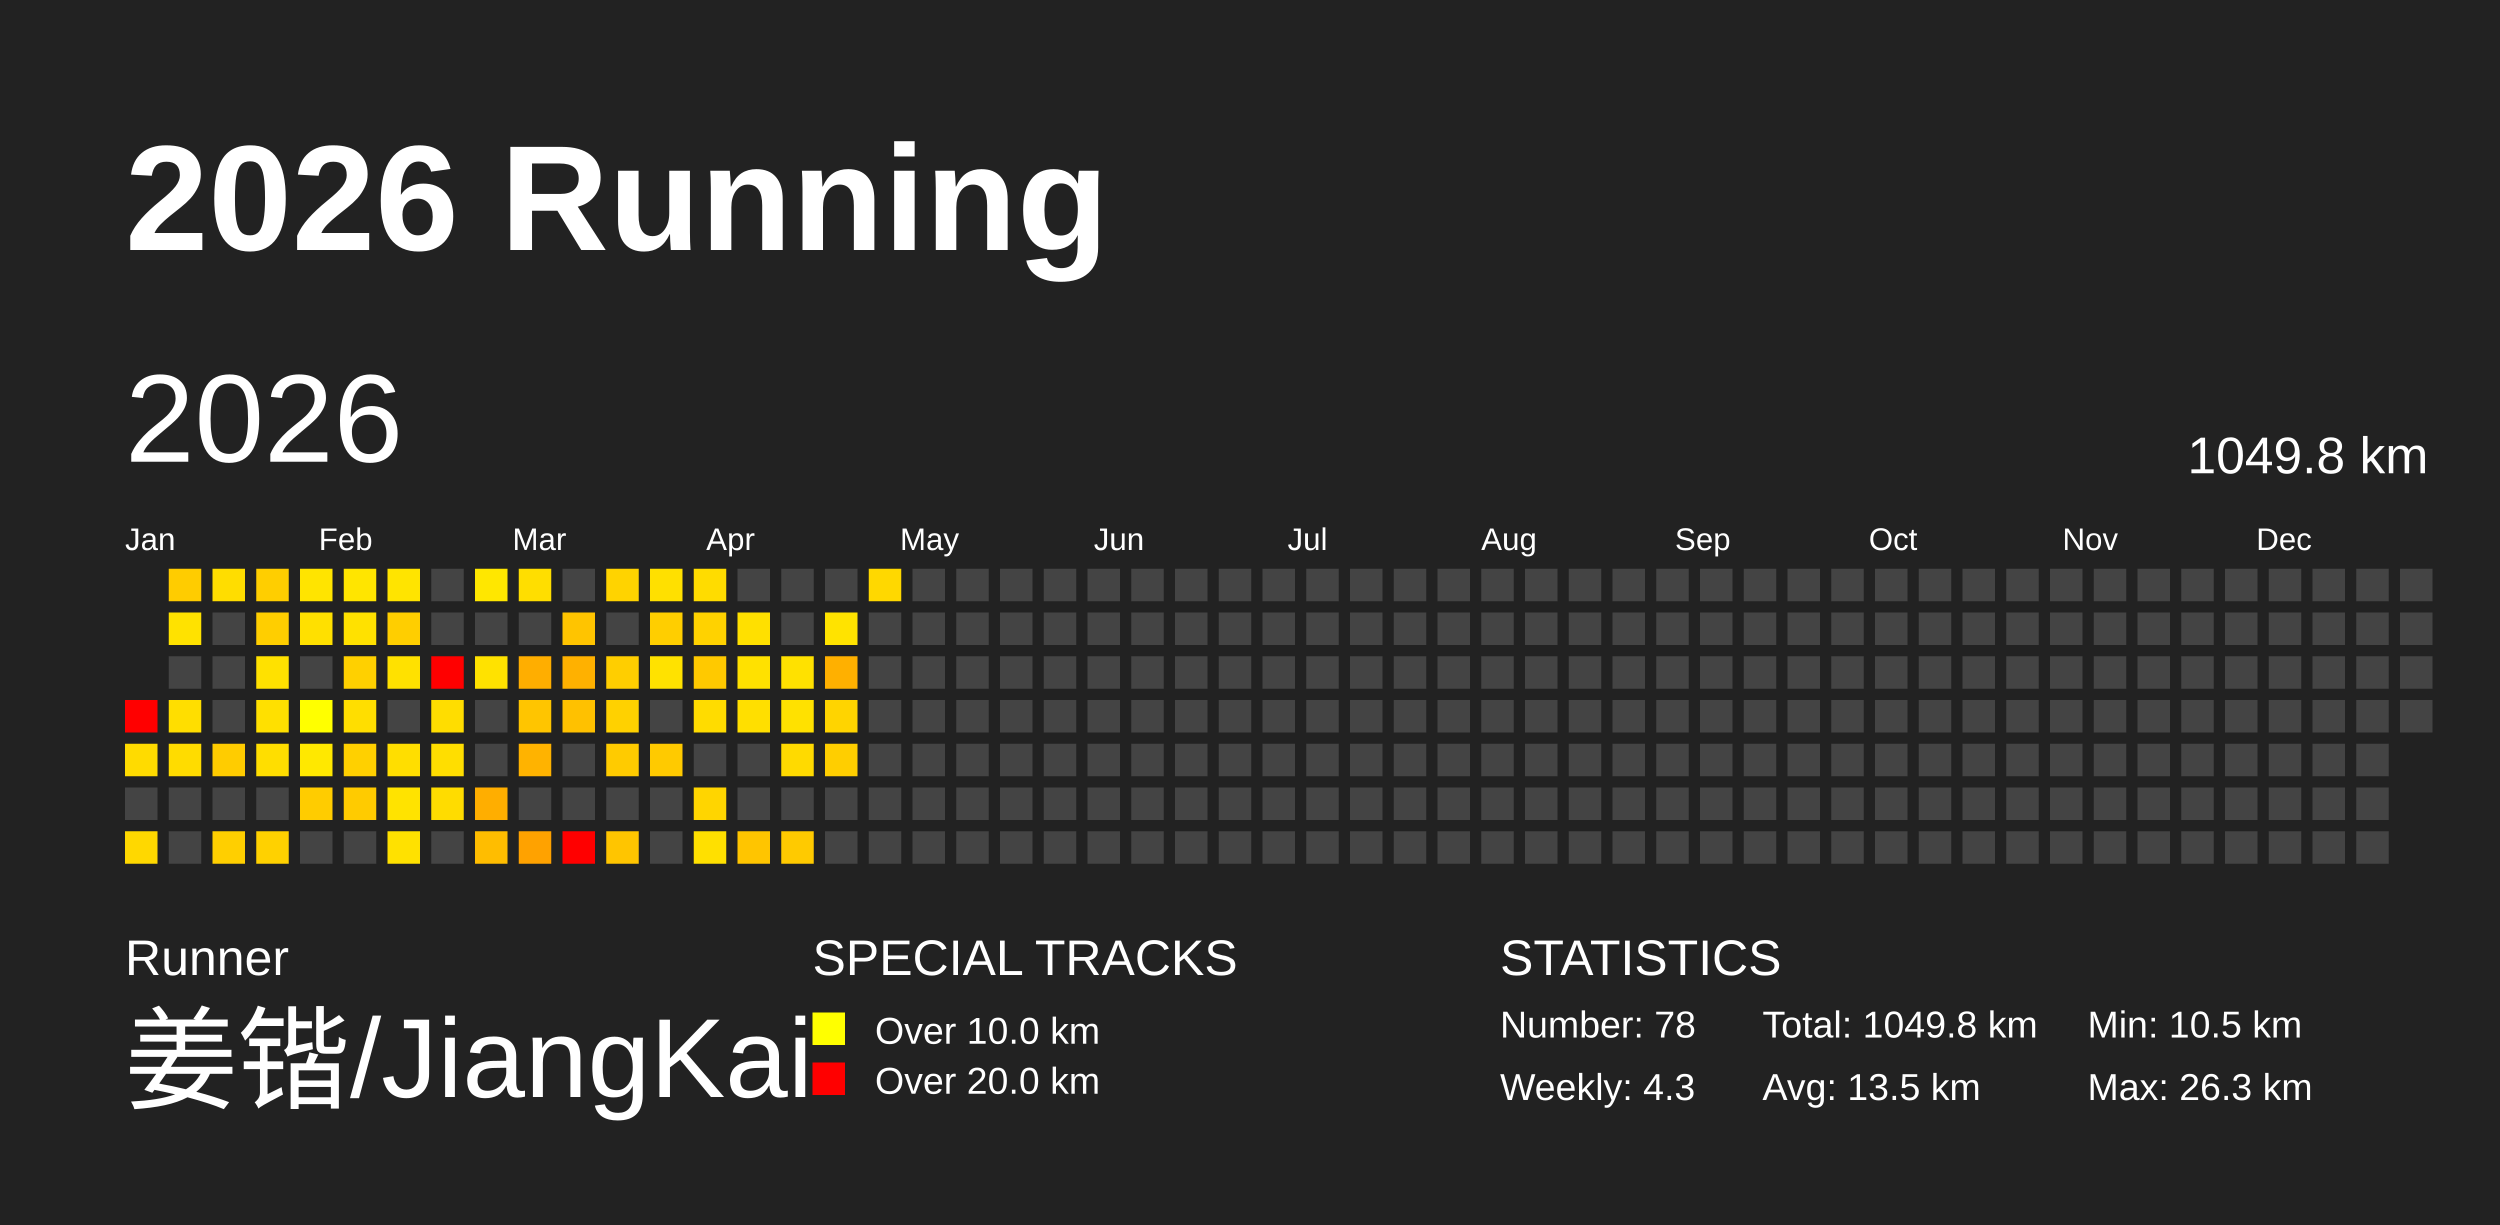
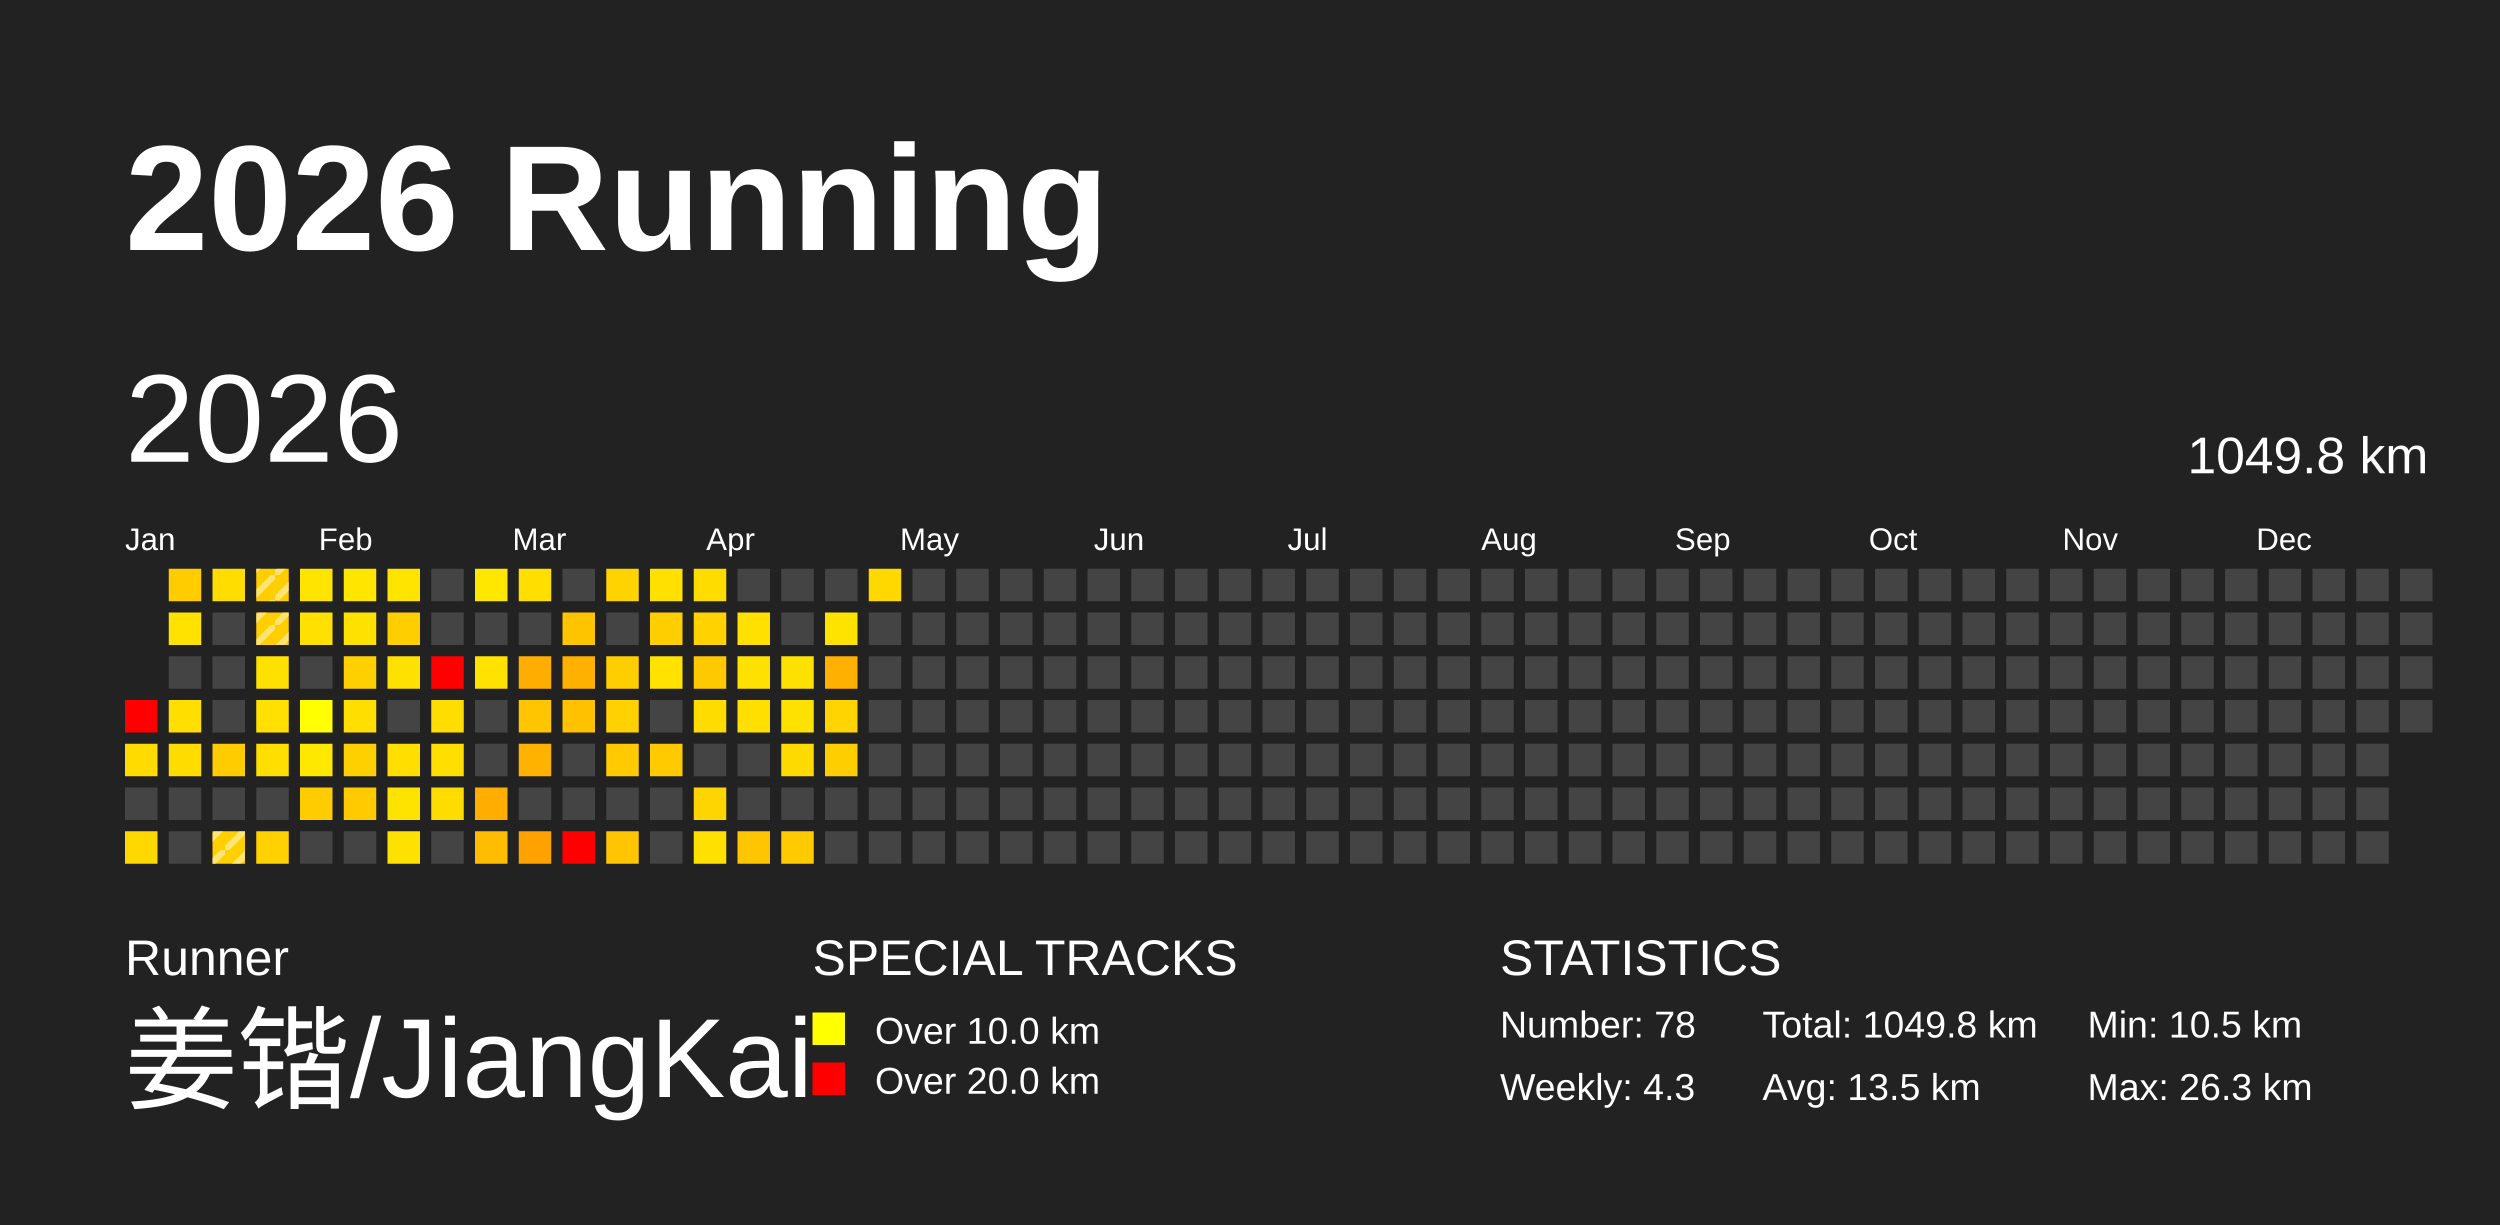
<svg xmlns="http://www.w3.org/2000/svg" baseProfile="full" height="98mm" version="1.1" viewBox="0,0,200,98" width="200mm">
  <defs>
    <pattern height="2" id="indoor-stripe" patternUnits="userSpaceOnUse" width="2">
      <line stroke="white" stroke-opacity="0.45" stroke-width="0.5" x1="0" x2="2" y1="2" y2="0" />
    </pattern>
  </defs>
  <rect fill="#222222" height="98" width="200" x="0" y="0" />
  <text fill="#FFFFFF" style="font-size:12px; font-family:Arial; font-weight:bold;" x="10" y="20">2026 Running</text>
  <text fill="#FFFFFF" style="font-size:4px; font-family:Arial" x="10" y="78">Runner</text>
  <text fill="#FFFFFF" style="font-size:9px; font-family:Arial" x="10" y="88">姜锴/JiangKai</text>
  <text fill="#FFFFFF" style="font-size:4px; font-family:Arial" x="65" y="78">SPECIAL TRACKS</text>
  <rect fill="yellow" height="2.6" width="2.6" x="65" y="81" />
  <text fill="#FFFFFF" style="font-size:3px; font-family:Arial" x="70" y="83.5">Over 10.0 km</text>
  <rect fill="red" height="2.6" width="2.6" x="65" y="85" />
  <text fill="#FFFFFF" style="font-size:3px; font-family:Arial" x="70" y="87.5">Over 20.0 km</text>
  <text fill="#FFFFFF" style="font-size:4px; font-family:Arial" x="120" y="78">STATISTICS</text>
  <text fill="#FFFFFF" style="font-size:3px; font-family:Arial" x="120" y="83">Number: 78</text>
  <text fill="#FFFFFF" style="font-size:3px; font-family:Arial" x="120" y="88">Weekly: 4.3</text>
  <text fill="#FFFFFF" style="font-size:3px; font-family:Arial" x="141" y="83">Total: 1049.8 km</text>
  <text fill="#FFFFFF" style="font-size:3px; font-family:Arial" x="141" y="88">Avg: 13.5 km</text>
  <text fill="#FFFFFF" style="font-size:3px; font-family:Arial" x="167" y="83">Min: 10.5 km</text>
  <text fill="#FFFFFF" style="font-size:3px; font-family:Arial" x="167" y="88">Max: 26.3 km</text>
  <text dominant-baseline="hanging" fill="#FFFFFF" style="font-size:10.0px; font-family:Arial;" x="10" y="30">2026</text>
  <text dominant-baseline="hanging" fill="#FFFFFF" style="font-size:4.125px; font-family:Arial;" x="175" y="35">1049.8 km</text>
  <text fill="#FFFFFF" style="font-size:2.5px; font-family:Arial" x="10.0" y="44">Jan</text>
  <text fill="#FFFFFF" style="font-size:2.5px; font-family:Arial" x="25.5" y="44">Feb</text>
  <text fill="#FFFFFF" style="font-size:2.5px; font-family:Arial" x="41.0" y="44">Mar</text>
  <text fill="#FFFFFF" style="font-size:2.5px; font-family:Arial" x="56.5" y="44">Apr</text>
  <text fill="#FFFFFF" style="font-size:2.5px; font-family:Arial" x="72.0" y="44">May</text>
  <text fill="#FFFFFF" style="font-size:2.5px; font-family:Arial" x="87.5" y="44">Jun</text>
  <text fill="#FFFFFF" style="font-size:2.5px; font-family:Arial" x="103.0" y="44">Jul</text>
  <text fill="#FFFFFF" style="font-size:2.5px; font-family:Arial" x="118.5" y="44">Aug</text>
  <text fill="#FFFFFF" style="font-size:2.5px; font-family:Arial" x="134.0" y="44">Sep</text>
  <text fill="#FFFFFF" style="font-size:2.5px; font-family:Arial" x="149.5" y="44">Oct</text>
  <text fill="#FFFFFF" style="font-size:2.5px; font-family:Arial" x="165.0" y="44">Nov</text>
  <text fill="#FFFFFF" style="font-size:2.5px; font-family:Arial" x="180.5" y="44">Dec</text>
  <rect fill="red" height="2.6" width="2.6" x="10.0" y="56.0" />
  <rect fill="#ffdb00" height="2.6" width="2.6" x="10.0" y="59.5" />
  <rect fill="#444444" height="2.6" width="2.6" x="10.0" y="63.0" />
  <rect fill="#ffd800" height="2.6" width="2.6" x="10.0" y="66.5" />
  <rect fill="#ffcc00" height="2.6" width="2.6" x="13.5" y="45.5" />
  <rect fill="#ffe200" height="2.6" width="2.6" x="13.5" y="49.0" />
  <rect fill="#444444" height="2.6" width="2.6" x="13.5" y="52.5" />
  <rect fill="#ffde00" height="2.6" width="2.6" x="13.5" y="56.0" />
  <rect fill="#ffdc00" height="2.6" width="2.6" x="13.5" y="59.5" />
  <rect fill="#444444" height="2.6" width="2.6" x="13.5" y="63.0" />
  <rect fill="#444444" height="2.6" width="2.6" x="13.5" y="66.5" />
  <rect fill="#ffdd00" height="2.6" width="2.6" x="17.0" y="45.5" />
  <rect fill="#444444" height="2.6" width="2.6" x="17.0" y="49.0" />
  <rect fill="#444444" height="2.6" width="2.6" x="17.0" y="52.5" />
  <rect fill="#444444" height="2.6" width="2.6" x="17.0" y="56.0" />
  <rect fill="#ffcc00" height="2.6" width="2.6" x="17.0" y="59.5" />
  <rect fill="#444444" height="2.6" width="2.6" x="17.0" y="63.0" />
  <rect fill="#ffcf00" height="2.6" width="2.6" x="17.0" y="66.5" />
+   <rect fill="url(#indoor-stripe)" height="2.6" style="pointer-events: none;" width="2.6" x="17.0" y="66.5" />
  <rect fill="#ffce00" height="2.6" width="2.6" x="20.5" y="45.5" />
+   <rect fill="url(#indoor-stripe)" height="2.6" style="pointer-events: none;" width="2.6" x="20.5" y="45.5" />
  <rect fill="#ffce00" height="2.6" width="2.6" x="20.5" y="49.0" />
+   <rect fill="url(#indoor-stripe)" height="2.6" style="pointer-events: none;" width="2.6" x="20.5" y="49.0" />
  <rect fill="#ffe100" height="2.6" width="2.6" x="20.5" y="52.5" />
  <rect fill="#ffe000" height="2.6" width="2.6" x="20.5" y="56.0" />
  <rect fill="#ffde00" height="2.6" width="2.6" x="20.5" y="59.5" />
  <rect fill="#444444" height="2.6" width="2.6" x="20.5" y="63.0" />
  <rect fill="#ffd100" height="2.6" width="2.6" x="20.5" y="66.5" />
  <rect fill="#ffe400" height="2.6" width="2.6" x="24.0" y="45.5" />
  <rect fill="#ffe000" height="2.6" width="2.6" x="24.0" y="49.0" />
  <rect fill="#444444" height="2.6" width="2.6" x="24.0" y="52.5" />
  <rect fill="#ffff00" height="2.6" width="2.6" x="24.0" y="56.0" />
  <rect fill="#ffe800" height="2.6" width="2.6" x="24.0" y="59.5" />
  <rect fill="#ffcc00" height="2.6" width="2.6" x="24.0" y="63.0" />
  <rect fill="#444444" height="2.6" width="2.6" x="24.0" y="66.5" />
  <rect fill="#ffe500" height="2.6" width="2.6" x="27.5" y="45.5" />
  <rect fill="#ffe100" height="2.6" width="2.6" x="27.5" y="49.0" />
  <rect fill="#ffd000" height="2.6" width="2.6" x="27.5" y="52.5" />
  <rect fill="#ffde00" height="2.6" width="2.6" x="27.5" y="56.0" />
  <rect fill="#ffd000" height="2.6" width="2.6" x="27.5" y="59.5" />
  <rect fill="#ffcb00" height="2.6" width="2.6" x="27.5" y="63.0" />
  <rect fill="#444444" height="2.6" width="2.6" x="27.5" y="66.5" />
  <rect fill="#ffe400" height="2.6" width="2.6" x="31.0" y="45.5" />
  <rect fill="#ffce00" height="2.6" width="2.6" x="31.0" y="49.0" />
  <rect fill="#ffe100" height="2.6" width="2.6" x="31.0" y="52.5" />
  <rect fill="#444444" height="2.6" width="2.6" x="31.0" y="56.0" />
  <rect fill="#ffde00" height="2.6" width="2.6" x="31.0" y="59.5" />
  <rect fill="#ffe300" height="2.6" width="2.6" x="31.0" y="63.0" />
  <rect fill="#ffe100" height="2.6" width="2.6" x="31.0" y="66.5" />
  <rect fill="#444444" height="2.6" width="2.6" x="34.5" y="45.5" />
  <rect fill="#444444" height="2.6" width="2.6" x="34.5" y="49.0" />
  <rect fill="red" height="2.6" width="2.6" x="34.5" y="52.5" />
  <rect fill="#ffdd00" height="2.6" width="2.6" x="34.5" y="56.0" />
  <rect fill="#ffde00" height="2.6" width="2.6" x="34.5" y="59.5" />
  <rect fill="#ffdc00" height="2.6" width="2.6" x="34.5" y="63.0" />
  <rect fill="#444444" height="2.6" width="2.6" x="34.5" y="66.5" />
  <rect fill="#ffe700" height="2.6" width="2.6" x="38.0" y="45.5" />
  <rect fill="#444444" height="2.6" width="2.6" x="38.0" y="49.0" />
  <rect fill="#ffe200" height="2.6" width="2.6" x="38.0" y="52.5" />
  <rect fill="#444444" height="2.6" width="2.6" x="38.0" y="56.0" />
  <rect fill="#444444" height="2.6" width="2.6" x="38.0" y="59.5" />
  <rect fill="#ffae00" height="2.6" width="2.6" x="38.0" y="63.0" />
  <rect fill="#ffbd00" height="2.6" width="2.6" x="38.0" y="66.5" />
  <rect fill="#ffde00" height="2.6" width="2.6" x="41.5" y="45.5" />
  <rect fill="#444444" height="2.6" width="2.6" x="41.5" y="49.0" />
  <rect fill="#ffae00" height="2.6" width="2.6" x="41.5" y="52.5" />
  <rect fill="#ffc500" height="2.6" width="2.6" x="41.5" y="56.0" />
  <rect fill="#ffb300" height="2.6" width="2.6" x="41.5" y="59.5" />
  <rect fill="#444444" height="2.6" width="2.6" x="41.5" y="63.0" />
  <rect fill="#ffa200" height="2.6" width="2.6" x="41.5" y="66.5" />
  <rect fill="#444444" height="2.6" width="2.6" x="45.0" y="45.5" />
  <rect fill="#ffc400" height="2.6" width="2.6" x="45.0" y="49.0" />
  <rect fill="#ffb100" height="2.6" width="2.6" x="45.0" y="52.5" />
  <rect fill="#ffc100" height="2.6" width="2.6" x="45.0" y="56.0" />
  <rect fill="#444444" height="2.6" width="2.6" x="45.0" y="59.5" />
  <rect fill="#444444" height="2.6" width="2.6" x="45.0" y="63.0" />
  <rect fill="red" height="2.6" width="2.6" x="45.0" y="66.5" />
  <rect fill="#ffd300" height="2.6" width="2.6" x="48.5" y="45.5" />
  <rect fill="#444444" height="2.6" width="2.6" x="48.5" y="49.0" />
  <rect fill="#ffce00" height="2.6" width="2.6" x="48.5" y="52.5" />
  <rect fill="#ffd100" height="2.6" width="2.6" x="48.5" y="56.0" />
  <rect fill="#ffcb00" height="2.6" width="2.6" x="48.5" y="59.5" />
  <rect fill="#444444" height="2.6" width="2.6" x="48.5" y="63.0" />
  <rect fill="#ffc500" height="2.6" width="2.6" x="48.5" y="66.5" />
  <rect fill="#ffe000" height="2.6" width="2.6" x="52.0" y="45.5" />
  <rect fill="#ffce00" height="2.6" width="2.6" x="52.0" y="49.0" />
  <rect fill="#ffe200" height="2.6" width="2.6" x="52.0" y="52.5" />
  <rect fill="#444444" height="2.6" width="2.6" x="52.0" y="56.0" />
  <rect fill="#ffca00" height="2.6" width="2.6" x="52.0" y="59.5" />
  <rect fill="#444444" height="2.6" width="2.6" x="52.0" y="63.0" />
  <rect fill="#444444" height="2.6" width="2.6" x="52.0" y="66.5" />
  <rect fill="#ffdc00" height="2.6" width="2.6" x="55.5" y="45.5" />
  <rect fill="#ffd200" height="2.6" width="2.6" x="55.5" y="49.0" />
  <rect fill="#ffc900" height="2.6" width="2.6" x="55.5" y="52.5" />
  <rect fill="#ffdc00" height="2.6" width="2.6" x="55.5" y="56.0" />
  <rect fill="#444444" height="2.6" width="2.6" x="55.5" y="59.5" />
  <rect fill="#ffd500" height="2.6" width="2.6" x="55.5" y="63.0" />
  <rect fill="#ffe000" height="2.6" width="2.6" x="55.5" y="66.5" />
  <rect fill="#444444" height="2.6" width="2.6" x="59.0" y="45.5" />
  <rect fill="#ffe000" height="2.6" width="2.6" x="59.0" y="49.0" />
  <rect fill="#ffe100" height="2.6" width="2.6" x="59.0" y="52.5" />
  <rect fill="#ffdf00" height="2.6" width="2.6" x="59.0" y="56.0" />
  <rect fill="#444444" height="2.6" width="2.6" x="59.0" y="59.5" />
  <rect fill="#444444" height="2.6" width="2.6" x="59.0" y="63.0" />
  <rect fill="#ffc500" height="2.6" width="2.6" x="59.0" y="66.5" />
  <rect fill="#444444" height="2.6" width="2.6" x="62.5" y="45.5" />
  <rect fill="#444444" height="2.6" width="2.6" x="62.5" y="49.0" />
  <rect fill="#ffe100" height="2.6" width="2.6" x="62.5" y="52.5" />
  <rect fill="#ffe100" height="2.6" width="2.6" x="62.5" y="56.0" />
  <rect fill="#ffda00" height="2.6" width="2.6" x="62.5" y="59.5" />
  <rect fill="#444444" height="2.6" width="2.6" x="62.5" y="63.0" />
  <rect fill="#ffca00" height="2.6" width="2.6" x="62.5" y="66.5" />
  <rect fill="#444444" height="2.6" width="2.6" x="66.0" y="45.5" />
  <rect fill="#ffe300" height="2.6" width="2.6" x="66.0" y="49.0" />
  <rect fill="#ffb000" height="2.6" width="2.6" x="66.0" y="52.5" />
  <rect fill="#ffd400" height="2.6" width="2.6" x="66.0" y="56.0" />
  <rect fill="#ffce00" height="2.6" width="2.6" x="66.0" y="59.5" />
  <rect fill="#444444" height="2.6" width="2.6" x="66.0" y="63.0" />
  <rect fill="#444444" height="2.6" width="2.6" x="66.0" y="66.5" />
  <rect fill="#ffd800" height="2.6" width="2.6" x="69.5" y="45.5" />
  <rect fill="#444444" height="2.6" width="2.6" x="69.5" y="49.0" />
  <rect fill="#444444" height="2.6" width="2.6" x="69.5" y="52.5" />
  <rect fill="#444444" height="2.6" width="2.6" x="69.5" y="56.0" />
  <rect fill="#444444" height="2.6" width="2.6" x="69.5" y="59.5" />
  <rect fill="#444444" height="2.6" width="2.6" x="69.5" y="63.0" />
  <rect fill="#444444" height="2.6" width="2.6" x="69.5" y="66.5" />
  <rect fill="#444444" height="2.6" width="2.6" x="73.0" y="45.5" />
  <rect fill="#444444" height="2.6" width="2.6" x="73.0" y="49.0" />
  <rect fill="#444444" height="2.6" width="2.6" x="73.0" y="52.5" />
  <rect fill="#444444" height="2.6" width="2.6" x="73.0" y="56.0" />
  <rect fill="#444444" height="2.6" width="2.6" x="73.0" y="59.5" />
  <rect fill="#444444" height="2.6" width="2.6" x="73.0" y="63.0" />
  <rect fill="#444444" height="2.6" width="2.6" x="73.0" y="66.5" />
  <rect fill="#444444" height="2.6" width="2.6" x="76.5" y="45.5" />
  <rect fill="#444444" height="2.6" width="2.6" x="76.5" y="49.0" />
  <rect fill="#444444" height="2.6" width="2.6" x="76.5" y="52.5" />
  <rect fill="#444444" height="2.6" width="2.6" x="76.5" y="56.0" />
  <rect fill="#444444" height="2.6" width="2.6" x="76.5" y="59.5" />
  <rect fill="#444444" height="2.6" width="2.6" x="76.5" y="63.0" />
  <rect fill="#444444" height="2.6" width="2.6" x="76.5" y="66.5" />
  <rect fill="#444444" height="2.6" width="2.6" x="80.0" y="45.5" />
  <rect fill="#444444" height="2.6" width="2.6" x="80.0" y="49.0" />
  <rect fill="#444444" height="2.6" width="2.6" x="80.0" y="52.5" />
  <rect fill="#444444" height="2.6" width="2.6" x="80.0" y="56.0" />
  <rect fill="#444444" height="2.6" width="2.6" x="80.0" y="59.5" />
  <rect fill="#444444" height="2.6" width="2.6" x="80.0" y="63.0" />
  <rect fill="#444444" height="2.6" width="2.6" x="80.0" y="66.5" />
  <rect fill="#444444" height="2.6" width="2.6" x="83.5" y="45.5" />
  <rect fill="#444444" height="2.6" width="2.6" x="83.5" y="49.0" />
  <rect fill="#444444" height="2.6" width="2.6" x="83.5" y="52.5" />
  <rect fill="#444444" height="2.6" width="2.6" x="83.5" y="56.0" />
  <rect fill="#444444" height="2.6" width="2.6" x="83.5" y="59.5" />
  <rect fill="#444444" height="2.6" width="2.6" x="83.5" y="63.0" />
  <rect fill="#444444" height="2.6" width="2.6" x="83.5" y="66.5" />
  <rect fill="#444444" height="2.6" width="2.6" x="87.0" y="45.5" />
  <rect fill="#444444" height="2.6" width="2.6" x="87.0" y="49.0" />
  <rect fill="#444444" height="2.6" width="2.6" x="87.0" y="52.5" />
  <rect fill="#444444" height="2.6" width="2.6" x="87.0" y="56.0" />
  <rect fill="#444444" height="2.6" width="2.6" x="87.0" y="59.5" />
  <rect fill="#444444" height="2.6" width="2.6" x="87.0" y="63.0" />
  <rect fill="#444444" height="2.6" width="2.6" x="87.0" y="66.5" />
  <rect fill="#444444" height="2.6" width="2.6" x="90.5" y="45.5" />
  <rect fill="#444444" height="2.6" width="2.6" x="90.5" y="49.0" />
  <rect fill="#444444" height="2.6" width="2.6" x="90.5" y="52.5" />
  <rect fill="#444444" height="2.6" width="2.6" x="90.5" y="56.0" />
  <rect fill="#444444" height="2.6" width="2.6" x="90.5" y="59.5" />
  <rect fill="#444444" height="2.6" width="2.6" x="90.5" y="63.0" />
  <rect fill="#444444" height="2.6" width="2.6" x="90.5" y="66.5" />
  <rect fill="#444444" height="2.6" width="2.6" x="94.0" y="45.5" />
  <rect fill="#444444" height="2.6" width="2.6" x="94.0" y="49.0" />
  <rect fill="#444444" height="2.6" width="2.6" x="94.0" y="52.5" />
  <rect fill="#444444" height="2.6" width="2.6" x="94.0" y="56.0" />
  <rect fill="#444444" height="2.6" width="2.6" x="94.0" y="59.5" />
  <rect fill="#444444" height="2.6" width="2.6" x="94.0" y="63.0" />
  <rect fill="#444444" height="2.6" width="2.6" x="94.0" y="66.5" />
  <rect fill="#444444" height="2.6" width="2.6" x="97.5" y="45.5" />
  <rect fill="#444444" height="2.6" width="2.6" x="97.5" y="49.0" />
  <rect fill="#444444" height="2.6" width="2.6" x="97.5" y="52.5" />
  <rect fill="#444444" height="2.6" width="2.6" x="97.5" y="56.0" />
  <rect fill="#444444" height="2.6" width="2.6" x="97.5" y="59.5" />
  <rect fill="#444444" height="2.6" width="2.6" x="97.5" y="63.0" />
  <rect fill="#444444" height="2.6" width="2.6" x="97.5" y="66.5" />
  <rect fill="#444444" height="2.6" width="2.6" x="101.0" y="45.5" />
  <rect fill="#444444" height="2.6" width="2.6" x="101.0" y="49.0" />
  <rect fill="#444444" height="2.6" width="2.6" x="101.0" y="52.5" />
  <rect fill="#444444" height="2.6" width="2.6" x="101.0" y="56.0" />
  <rect fill="#444444" height="2.6" width="2.6" x="101.0" y="59.5" />
  <rect fill="#444444" height="2.6" width="2.6" x="101.0" y="63.0" />
  <rect fill="#444444" height="2.6" width="2.6" x="101.0" y="66.5" />
  <rect fill="#444444" height="2.6" width="2.6" x="104.5" y="45.5" />
  <rect fill="#444444" height="2.6" width="2.6" x="104.5" y="49.0" />
  <rect fill="#444444" height="2.6" width="2.6" x="104.5" y="52.5" />
  <rect fill="#444444" height="2.6" width="2.6" x="104.5" y="56.0" />
  <rect fill="#444444" height="2.6" width="2.6" x="104.5" y="59.5" />
  <rect fill="#444444" height="2.6" width="2.6" x="104.5" y="63.0" />
  <rect fill="#444444" height="2.6" width="2.6" x="104.5" y="66.5" />
  <rect fill="#444444" height="2.6" width="2.6" x="108.0" y="45.5" />
  <rect fill="#444444" height="2.6" width="2.6" x="108.0" y="49.0" />
  <rect fill="#444444" height="2.6" width="2.6" x="108.0" y="52.5" />
  <rect fill="#444444" height="2.6" width="2.6" x="108.0" y="56.0" />
  <rect fill="#444444" height="2.6" width="2.6" x="108.0" y="59.5" />
  <rect fill="#444444" height="2.6" width="2.6" x="108.0" y="63.0" />
  <rect fill="#444444" height="2.6" width="2.6" x="108.0" y="66.5" />
  <rect fill="#444444" height="2.6" width="2.6" x="111.5" y="45.5" />
  <rect fill="#444444" height="2.6" width="2.6" x="111.5" y="49.0" />
  <rect fill="#444444" height="2.6" width="2.6" x="111.5" y="52.5" />
  <rect fill="#444444" height="2.6" width="2.6" x="111.5" y="56.0" />
  <rect fill="#444444" height="2.6" width="2.6" x="111.5" y="59.5" />
  <rect fill="#444444" height="2.6" width="2.6" x="111.5" y="63.0" />
  <rect fill="#444444" height="2.6" width="2.6" x="111.5" y="66.5" />
  <rect fill="#444444" height="2.6" width="2.6" x="115.0" y="45.5" />
  <rect fill="#444444" height="2.6" width="2.6" x="115.0" y="49.0" />
  <rect fill="#444444" height="2.6" width="2.6" x="115.0" y="52.5" />
  <rect fill="#444444" height="2.6" width="2.6" x="115.0" y="56.0" />
  <rect fill="#444444" height="2.6" width="2.6" x="115.0" y="59.5" />
  <rect fill="#444444" height="2.6" width="2.6" x="115.0" y="63.0" />
  <rect fill="#444444" height="2.6" width="2.6" x="115.0" y="66.5" />
  <rect fill="#444444" height="2.6" width="2.6" x="118.5" y="45.5" />
  <rect fill="#444444" height="2.6" width="2.6" x="118.5" y="49.0" />
  <rect fill="#444444" height="2.6" width="2.6" x="118.5" y="52.5" />
  <rect fill="#444444" height="2.6" width="2.6" x="118.5" y="56.0" />
  <rect fill="#444444" height="2.6" width="2.6" x="118.5" y="59.5" />
  <rect fill="#444444" height="2.6" width="2.6" x="118.5" y="63.0" />
  <rect fill="#444444" height="2.6" width="2.6" x="118.5" y="66.5" />
  <rect fill="#444444" height="2.6" width="2.6" x="122.0" y="45.5" />
  <rect fill="#444444" height="2.6" width="2.6" x="122.0" y="49.0" />
  <rect fill="#444444" height="2.6" width="2.6" x="122.0" y="52.5" />
  <rect fill="#444444" height="2.6" width="2.6" x="122.0" y="56.0" />
  <rect fill="#444444" height="2.6" width="2.6" x="122.0" y="59.5" />
  <rect fill="#444444" height="2.6" width="2.6" x="122.0" y="63.0" />
  <rect fill="#444444" height="2.6" width="2.6" x="122.0" y="66.5" />
  <rect fill="#444444" height="2.6" width="2.6" x="125.5" y="45.5" />
  <rect fill="#444444" height="2.6" width="2.6" x="125.5" y="49.0" />
  <rect fill="#444444" height="2.6" width="2.6" x="125.5" y="52.5" />
  <rect fill="#444444" height="2.6" width="2.6" x="125.5" y="56.0" />
  <rect fill="#444444" height="2.6" width="2.6" x="125.5" y="59.5" />
  <rect fill="#444444" height="2.6" width="2.6" x="125.5" y="63.0" />
  <rect fill="#444444" height="2.6" width="2.6" x="125.5" y="66.5" />
  <rect fill="#444444" height="2.6" width="2.6" x="129.0" y="45.5" />
  <rect fill="#444444" height="2.6" width="2.6" x="129.0" y="49.0" />
  <rect fill="#444444" height="2.6" width="2.6" x="129.0" y="52.5" />
  <rect fill="#444444" height="2.6" width="2.6" x="129.0" y="56.0" />
  <rect fill="#444444" height="2.6" width="2.6" x="129.0" y="59.5" />
  <rect fill="#444444" height="2.6" width="2.6" x="129.0" y="63.0" />
  <rect fill="#444444" height="2.6" width="2.6" x="129.0" y="66.5" />
  <rect fill="#444444" height="2.6" width="2.6" x="132.5" y="45.5" />
  <rect fill="#444444" height="2.6" width="2.6" x="132.5" y="49.0" />
  <rect fill="#444444" height="2.6" width="2.6" x="132.5" y="52.5" />
  <rect fill="#444444" height="2.6" width="2.6" x="132.5" y="56.0" />
  <rect fill="#444444" height="2.6" width="2.6" x="132.5" y="59.5" />
  <rect fill="#444444" height="2.6" width="2.6" x="132.5" y="63.0" />
  <rect fill="#444444" height="2.6" width="2.6" x="132.5" y="66.5" />
  <rect fill="#444444" height="2.6" width="2.6" x="136.0" y="45.5" />
  <rect fill="#444444" height="2.6" width="2.6" x="136.0" y="49.0" />
  <rect fill="#444444" height="2.6" width="2.6" x="136.0" y="52.5" />
  <rect fill="#444444" height="2.6" width="2.6" x="136.0" y="56.0" />
  <rect fill="#444444" height="2.6" width="2.6" x="136.0" y="59.5" />
  <rect fill="#444444" height="2.6" width="2.6" x="136.0" y="63.0" />
  <rect fill="#444444" height="2.6" width="2.6" x="136.0" y="66.5" />
  <rect fill="#444444" height="2.6" width="2.6" x="139.5" y="45.5" />
  <rect fill="#444444" height="2.6" width="2.6" x="139.5" y="49.0" />
  <rect fill="#444444" height="2.6" width="2.6" x="139.5" y="52.5" />
  <rect fill="#444444" height="2.6" width="2.6" x="139.5" y="56.0" />
  <rect fill="#444444" height="2.6" width="2.6" x="139.5" y="59.5" />
  <rect fill="#444444" height="2.6" width="2.6" x="139.5" y="63.0" />
  <rect fill="#444444" height="2.6" width="2.6" x="139.5" y="66.5" />
  <rect fill="#444444" height="2.6" width="2.6" x="143.0" y="45.5" />
  <rect fill="#444444" height="2.6" width="2.6" x="143.0" y="49.0" />
  <rect fill="#444444" height="2.6" width="2.6" x="143.0" y="52.5" />
  <rect fill="#444444" height="2.6" width="2.6" x="143.0" y="56.0" />
  <rect fill="#444444" height="2.6" width="2.6" x="143.0" y="59.5" />
  <rect fill="#444444" height="2.6" width="2.6" x="143.0" y="63.0" />
  <rect fill="#444444" height="2.6" width="2.6" x="143.0" y="66.5" />
  <rect fill="#444444" height="2.6" width="2.6" x="146.5" y="45.5" />
  <rect fill="#444444" height="2.6" width="2.6" x="146.5" y="49.0" />
  <rect fill="#444444" height="2.6" width="2.6" x="146.5" y="52.5" />
  <rect fill="#444444" height="2.6" width="2.6" x="146.5" y="56.0" />
  <rect fill="#444444" height="2.6" width="2.6" x="146.5" y="59.5" />
  <rect fill="#444444" height="2.6" width="2.6" x="146.5" y="63.0" />
  <rect fill="#444444" height="2.6" width="2.6" x="146.5" y="66.5" />
  <rect fill="#444444" height="2.6" width="2.6" x="150.0" y="45.5" />
  <rect fill="#444444" height="2.6" width="2.6" x="150.0" y="49.0" />
  <rect fill="#444444" height="2.6" width="2.6" x="150.0" y="52.5" />
  <rect fill="#444444" height="2.6" width="2.6" x="150.0" y="56.0" />
  <rect fill="#444444" height="2.6" width="2.6" x="150.0" y="59.5" />
  <rect fill="#444444" height="2.6" width="2.6" x="150.0" y="63.0" />
  <rect fill="#444444" height="2.6" width="2.6" x="150.0" y="66.5" />
  <rect fill="#444444" height="2.6" width="2.6" x="153.5" y="45.5" />
  <rect fill="#444444" height="2.6" width="2.6" x="153.5" y="49.0" />
  <rect fill="#444444" height="2.6" width="2.6" x="153.5" y="52.5" />
  <rect fill="#444444" height="2.6" width="2.6" x="153.5" y="56.0" />
  <rect fill="#444444" height="2.6" width="2.6" x="153.5" y="59.5" />
  <rect fill="#444444" height="2.6" width="2.6" x="153.5" y="63.0" />
  <rect fill="#444444" height="2.6" width="2.6" x="153.5" y="66.5" />
  <rect fill="#444444" height="2.6" width="2.6" x="157.0" y="45.5" />
  <rect fill="#444444" height="2.6" width="2.6" x="157.0" y="49.0" />
  <rect fill="#444444" height="2.6" width="2.6" x="157.0" y="52.5" />
  <rect fill="#444444" height="2.6" width="2.6" x="157.0" y="56.0" />
  <rect fill="#444444" height="2.6" width="2.6" x="157.0" y="59.5" />
  <rect fill="#444444" height="2.6" width="2.6" x="157.0" y="63.0" />
  <rect fill="#444444" height="2.6" width="2.6" x="157.0" y="66.5" />
  <rect fill="#444444" height="2.6" width="2.6" x="160.5" y="45.5" />
  <rect fill="#444444" height="2.6" width="2.6" x="160.5" y="49.0" />
  <rect fill="#444444" height="2.6" width="2.6" x="160.5" y="52.5" />
  <rect fill="#444444" height="2.6" width="2.6" x="160.5" y="56.0" />
  <rect fill="#444444" height="2.6" width="2.6" x="160.5" y="59.5" />
  <rect fill="#444444" height="2.6" width="2.6" x="160.5" y="63.0" />
  <rect fill="#444444" height="2.6" width="2.6" x="160.5" y="66.5" />
  <rect fill="#444444" height="2.6" width="2.6" x="164.0" y="45.5" />
  <rect fill="#444444" height="2.6" width="2.6" x="164.0" y="49.0" />
  <rect fill="#444444" height="2.6" width="2.6" x="164.0" y="52.5" />
  <rect fill="#444444" height="2.6" width="2.6" x="164.0" y="56.0" />
  <rect fill="#444444" height="2.6" width="2.6" x="164.0" y="59.5" />
  <rect fill="#444444" height="2.6" width="2.6" x="164.0" y="63.0" />
  <rect fill="#444444" height="2.6" width="2.6" x="164.0" y="66.5" />
  <rect fill="#444444" height="2.6" width="2.6" x="167.5" y="45.5" />
  <rect fill="#444444" height="2.6" width="2.6" x="167.5" y="49.0" />
  <rect fill="#444444" height="2.6" width="2.6" x="167.5" y="52.5" />
  <rect fill="#444444" height="2.6" width="2.6" x="167.5" y="56.0" />
  <rect fill="#444444" height="2.6" width="2.6" x="167.5" y="59.5" />
  <rect fill="#444444" height="2.6" width="2.6" x="167.5" y="63.0" />
  <rect fill="#444444" height="2.6" width="2.6" x="167.5" y="66.5" />
  <rect fill="#444444" height="2.6" width="2.6" x="171.0" y="45.5" />
  <rect fill="#444444" height="2.6" width="2.6" x="171.0" y="49.0" />
  <rect fill="#444444" height="2.6" width="2.6" x="171.0" y="52.5" />
  <rect fill="#444444" height="2.6" width="2.6" x="171.0" y="56.0" />
  <rect fill="#444444" height="2.6" width="2.6" x="171.0" y="59.5" />
  <rect fill="#444444" height="2.6" width="2.6" x="171.0" y="63.0" />
  <rect fill="#444444" height="2.6" width="2.6" x="171.0" y="66.5" />
  <rect fill="#444444" height="2.6" width="2.6" x="174.5" y="45.5" />
  <rect fill="#444444" height="2.6" width="2.6" x="174.5" y="49.0" />
  <rect fill="#444444" height="2.6" width="2.6" x="174.5" y="52.5" />
  <rect fill="#444444" height="2.6" width="2.6" x="174.5" y="56.0" />
  <rect fill="#444444" height="2.6" width="2.6" x="174.5" y="59.5" />
  <rect fill="#444444" height="2.6" width="2.6" x="174.5" y="63.0" />
  <rect fill="#444444" height="2.6" width="2.6" x="174.5" y="66.5" />
  <rect fill="#444444" height="2.6" width="2.6" x="178.0" y="45.5" />
  <rect fill="#444444" height="2.6" width="2.6" x="178.0" y="49.0" />
  <rect fill="#444444" height="2.6" width="2.6" x="178.0" y="52.5" />
  <rect fill="#444444" height="2.6" width="2.6" x="178.0" y="56.0" />
  <rect fill="#444444" height="2.6" width="2.6" x="178.0" y="59.5" />
  <rect fill="#444444" height="2.6" width="2.6" x="178.0" y="63.0" />
  <rect fill="#444444" height="2.6" width="2.6" x="178.0" y="66.5" />
  <rect fill="#444444" height="2.6" width="2.6" x="181.5" y="45.5" />
  <rect fill="#444444" height="2.6" width="2.6" x="181.5" y="49.0" />
  <rect fill="#444444" height="2.6" width="2.6" x="181.5" y="52.5" />
  <rect fill="#444444" height="2.6" width="2.6" x="181.5" y="56.0" />
  <rect fill="#444444" height="2.6" width="2.6" x="181.5" y="59.5" />
  <rect fill="#444444" height="2.6" width="2.6" x="181.5" y="63.0" />
  <rect fill="#444444" height="2.6" width="2.6" x="181.5" y="66.5" />
  <rect fill="#444444" height="2.6" width="2.6" x="185.0" y="45.5" />
  <rect fill="#444444" height="2.6" width="2.6" x="185.0" y="49.0" />
  <rect fill="#444444" height="2.6" width="2.6" x="185.0" y="52.5" />
  <rect fill="#444444" height="2.6" width="2.6" x="185.0" y="56.0" />
  <rect fill="#444444" height="2.6" width="2.6" x="185.0" y="59.5" />
  <rect fill="#444444" height="2.6" width="2.6" x="185.0" y="63.0" />
  <rect fill="#444444" height="2.6" width="2.6" x="185.0" y="66.5" />
  <rect fill="#444444" height="2.6" width="2.6" x="188.5" y="45.5" />
  <rect fill="#444444" height="2.6" width="2.6" x="188.5" y="49.0" />
  <rect fill="#444444" height="2.6" width="2.6" x="188.5" y="52.5" />
  <rect fill="#444444" height="2.6" width="2.6" x="188.5" y="56.0" />
  <rect fill="#444444" height="2.6" width="2.6" x="188.5" y="59.5" />
  <rect fill="#444444" height="2.6" width="2.6" x="188.5" y="63.0" />
  <rect fill="#444444" height="2.6" width="2.6" x="188.5" y="66.5" />
  <rect fill="#444444" height="2.6" width="2.6" x="192.0" y="45.5" />
  <rect fill="#444444" height="2.6" width="2.6" x="192.0" y="49.0" />
  <rect fill="#444444" height="2.6" width="2.6" x="192.0" y="52.5" />
  <rect fill="#444444" height="2.6" width="2.6" x="192.0" y="56.0" />
</svg>
